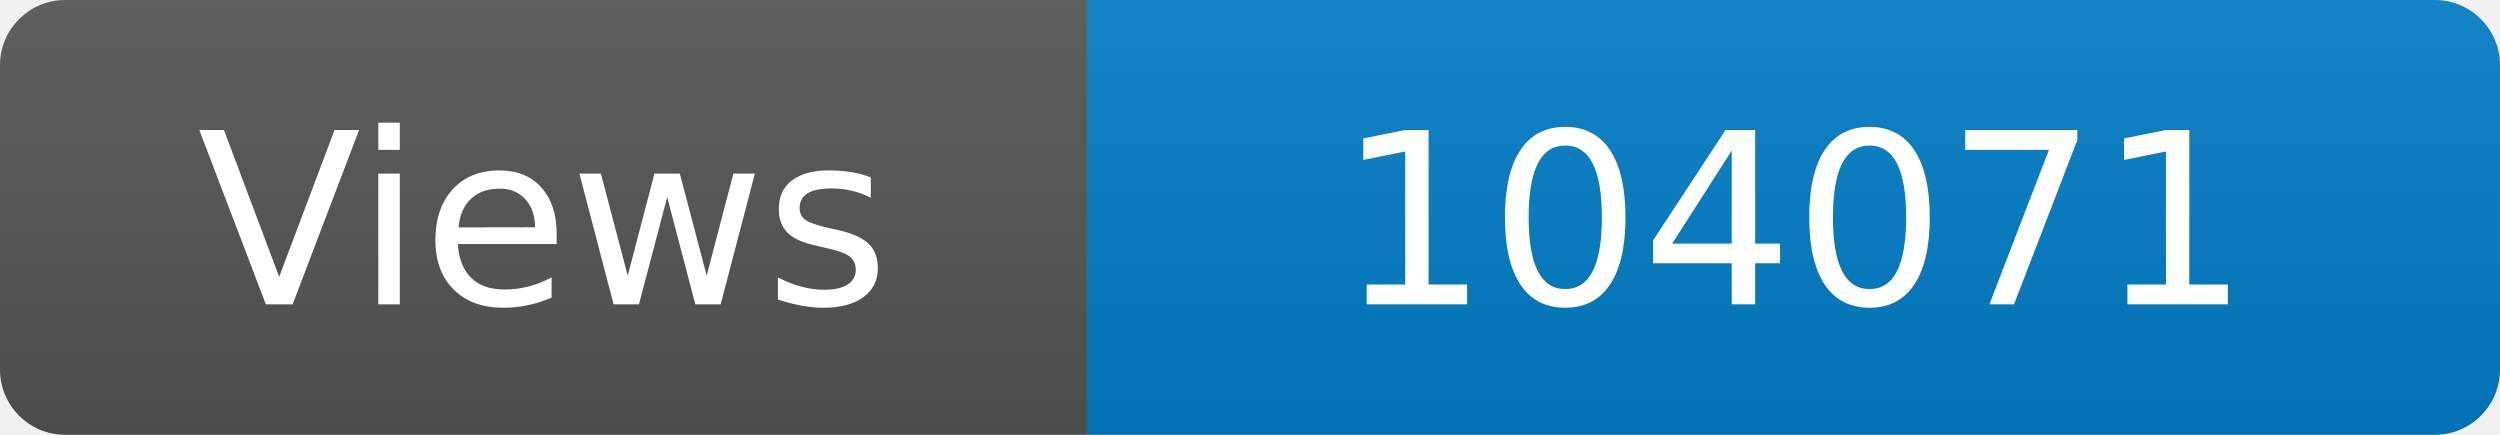
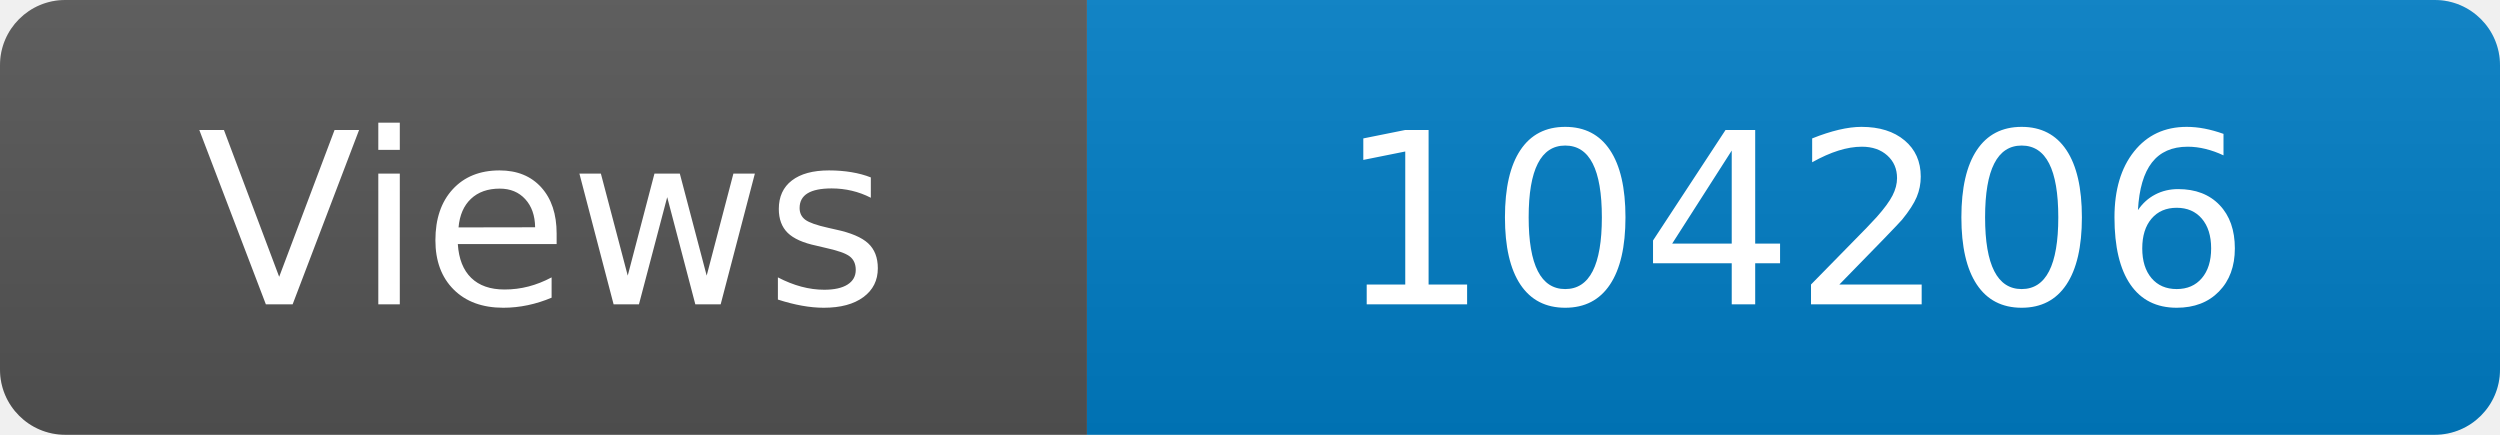
<svg xmlns="http://www.w3.org/2000/svg" width="115" height="20" role="img" aria-label="Maintained?: yes">
  <linearGradient id="s" x2="0" y2="100%">
    <stop offset="0" stop-color="#bbb" stop-opacity=".1" />
    <stop offset="1" stop-opacity=".1" />
  </linearGradient>
  <clipPath id="r">
    <rect width="115" height="20" rx="3" fill="#fff" />
  </clipPath>
  <g clip-path="url(#r)">
    <rect width="50" height="20" fill="#555" />
    <rect x="50" width="160" height="20" fill="#007ec6" />
    <rect width="115" height="20" fill="url(#s)" />
  </g>
  <g fill="#fff" text-anchor="middle" font-family="Verdana,Geneva,DejaVu Sans,sans-serif" font-size="110">
    <text x="250" y="140" transform="scale(.1)" fill="#fff">Views</text>
-     <text x="825" y="140" transform="scale(.1)" fill="#fff">104071</text>
+     <text x="825" y="140" transform="scale(.1)" fill="#fff">104206</text>
  </g>
</svg>
